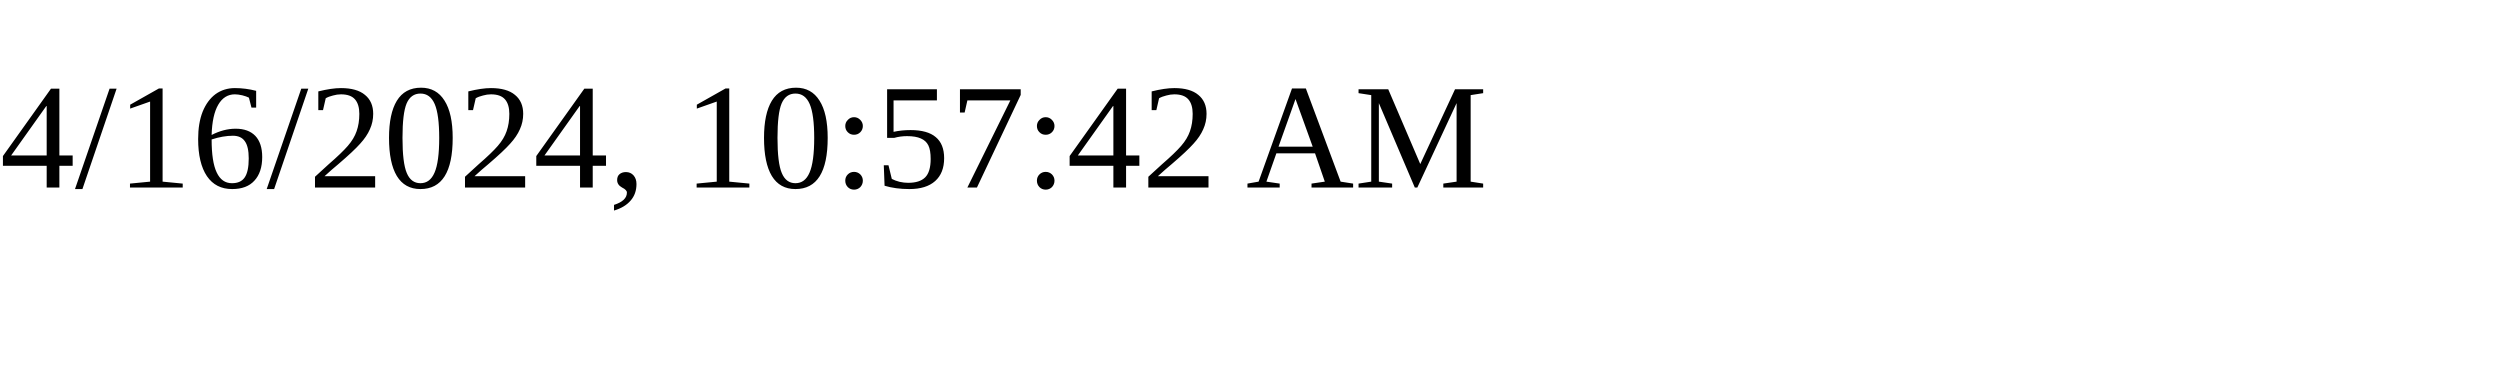
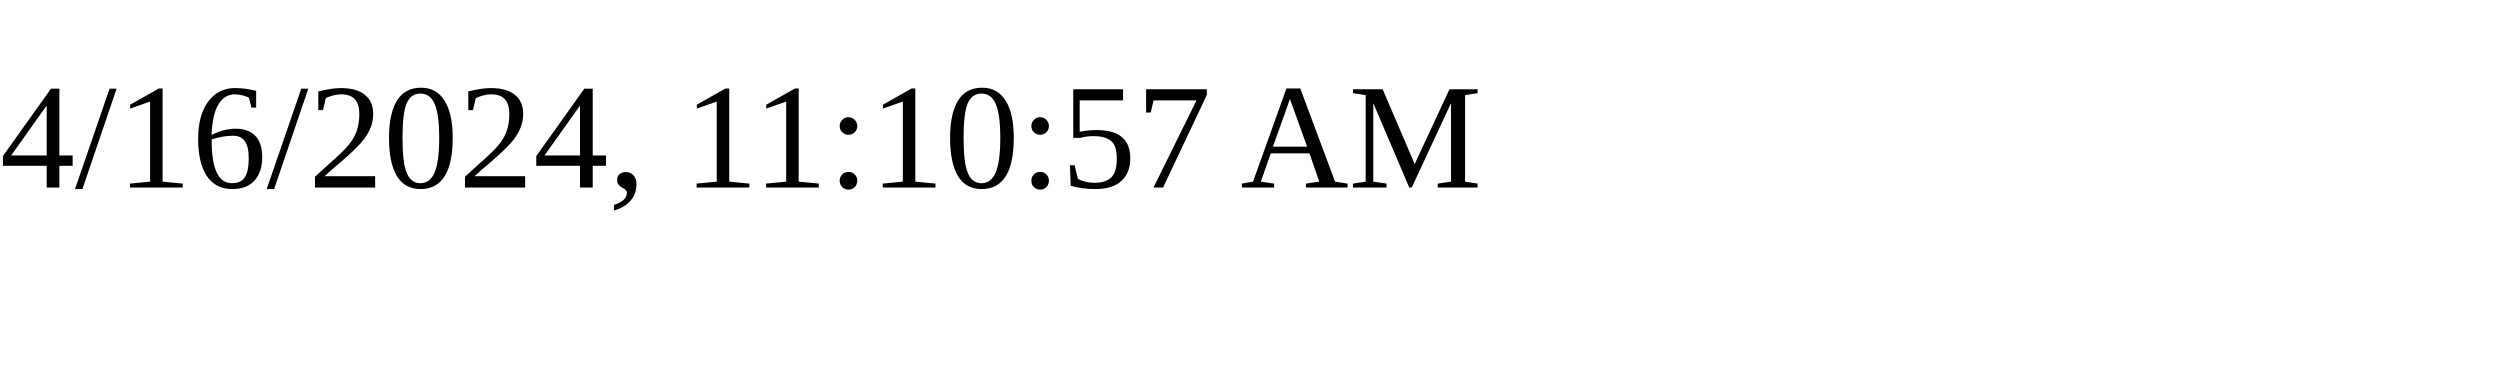
<svg xmlns="http://www.w3.org/2000/svg" height="30" width="200">
-   <text x="0" y="15">4/16/2024, 10:57:42 AM</text>
+   <text x="0" y="15">4/16/2024, 11:10:57 AM</text>
</svg>
